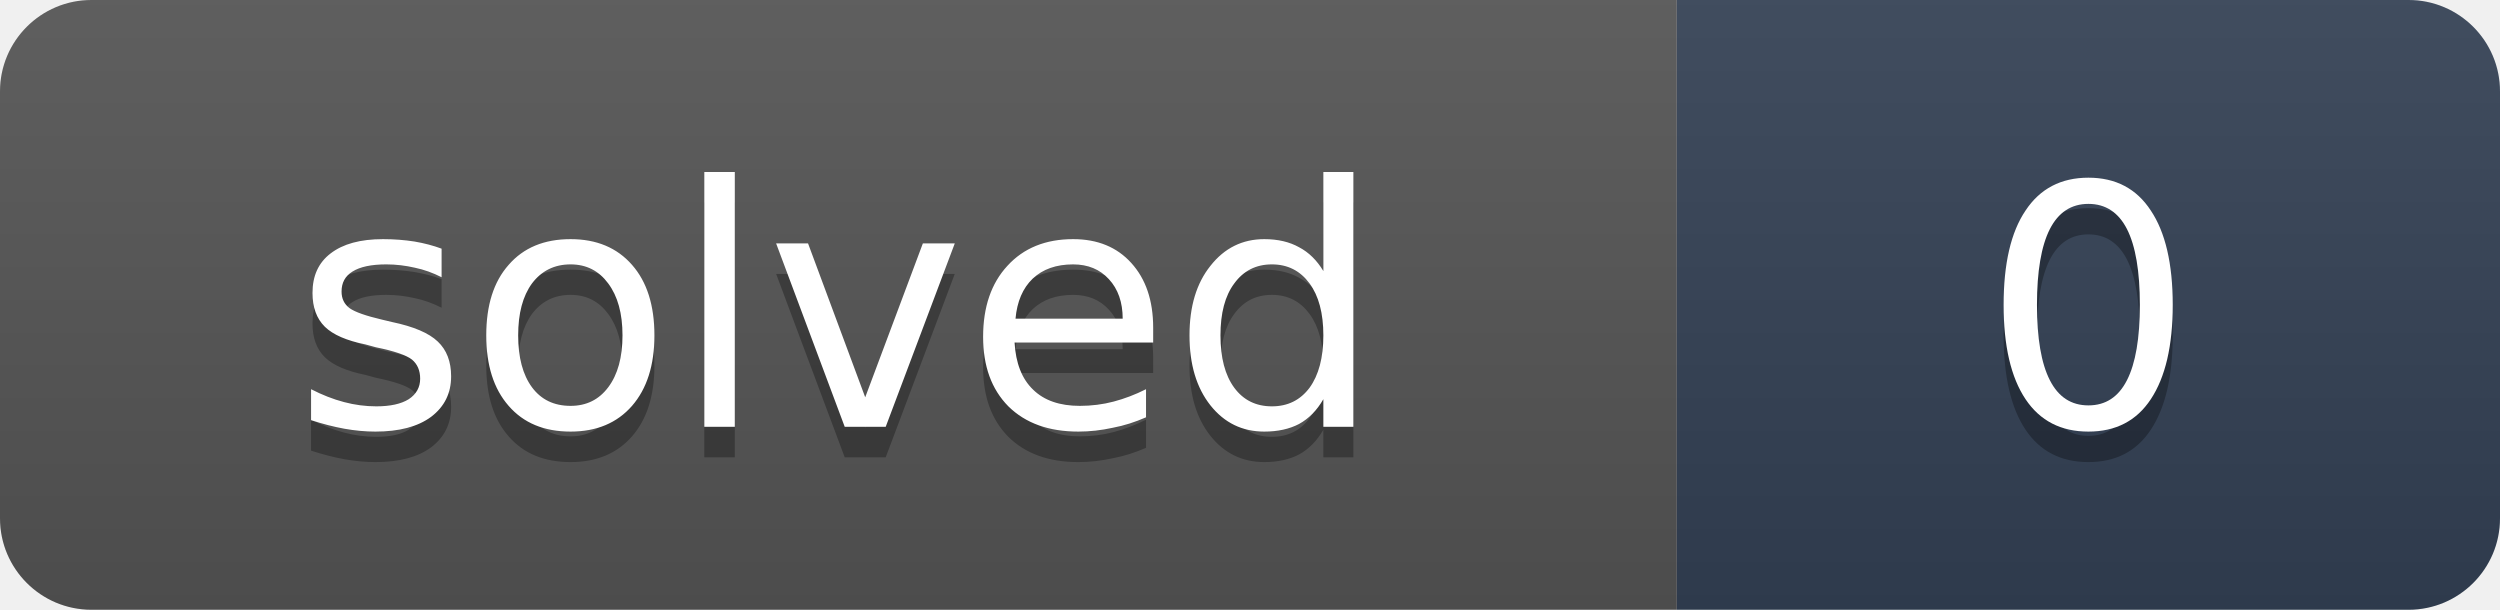
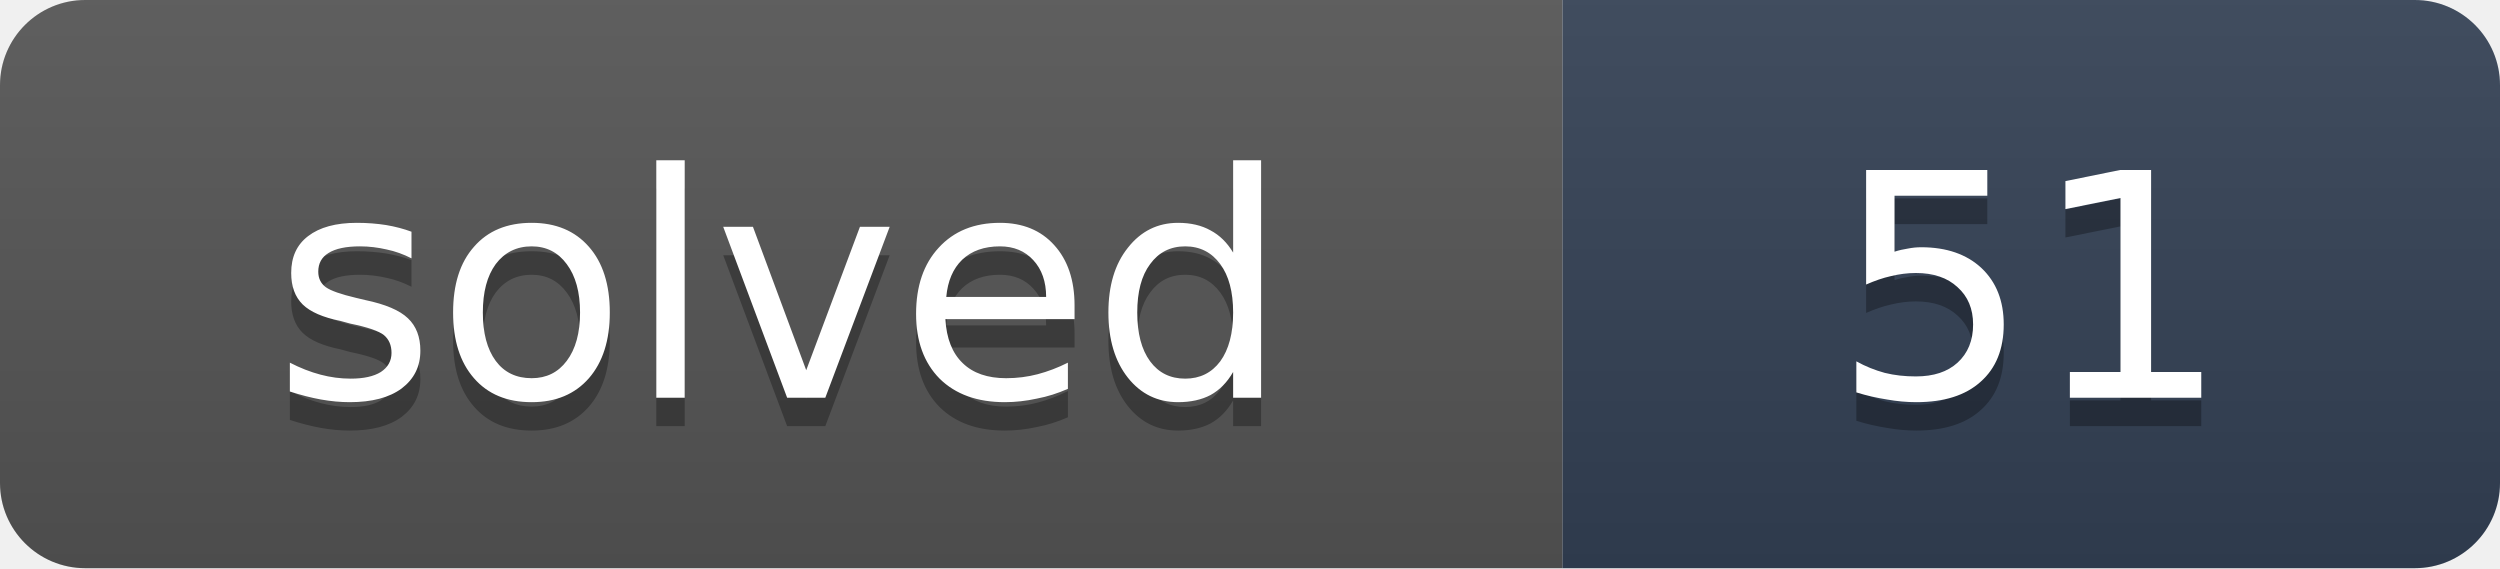
- <svg xmlns="http://www.w3.org/2000/svg" width="82" height="20" role="img" aria-label="solved: 0">
+ <svg xmlns="http://www.w3.org/2000/svg" width="88" height="20" role="img" aria-label="solved: 51">
  <linearGradient id="s" x2="0" y2="100%">
    <stop offset="0" stop-color="#bbb" stop-opacity=".1" />
    <stop offset="1" stop-opacity=".1" />
  </linearGradient>
  <clipPath id="r">
-     <rect width="82" height="20" rx="3" fill="#fff" />
+     <rect width="88" height="20" rx="3" fill="#fff" />
  </clipPath>
  <g clip-path="url(#r)">
    <rect width="55" height="20" fill="#555" />
-     <rect x="55" width="27" height="20" fill="#334155" />
-     <rect width="82" height="20" fill="url(#s)" />
+     <rect x="55" width="33" height="20" fill="#334155" />
+     <rect width="88" height="20" fill="url(#s)" />
  </g>
  <g fill="#fff" text-anchor="middle" font-family="Verdana,DejaVu Sans,Geneva,sans-serif" font-size="11">
    <text x="27.5" y="15" fill="#010101" fill-opacity=".3" textLength="35">solved</text>
    <text x="27.5" y="14" fill="#fff" textLength="35">solved</text>
-     <text x="68.5" y="15" fill="#010101" fill-opacity=".3" textLength="7">0</text>
-     <text x="68.5" y="14" fill="#fff" textLength="7">0</text>
+     <text x="71.5" y="15" fill="#010101" fill-opacity=".3" textLength="13">51</text>
+     <text x="71.5" y="14" fill="#fff" textLength="13">51</text>
  </g>
</svg>
